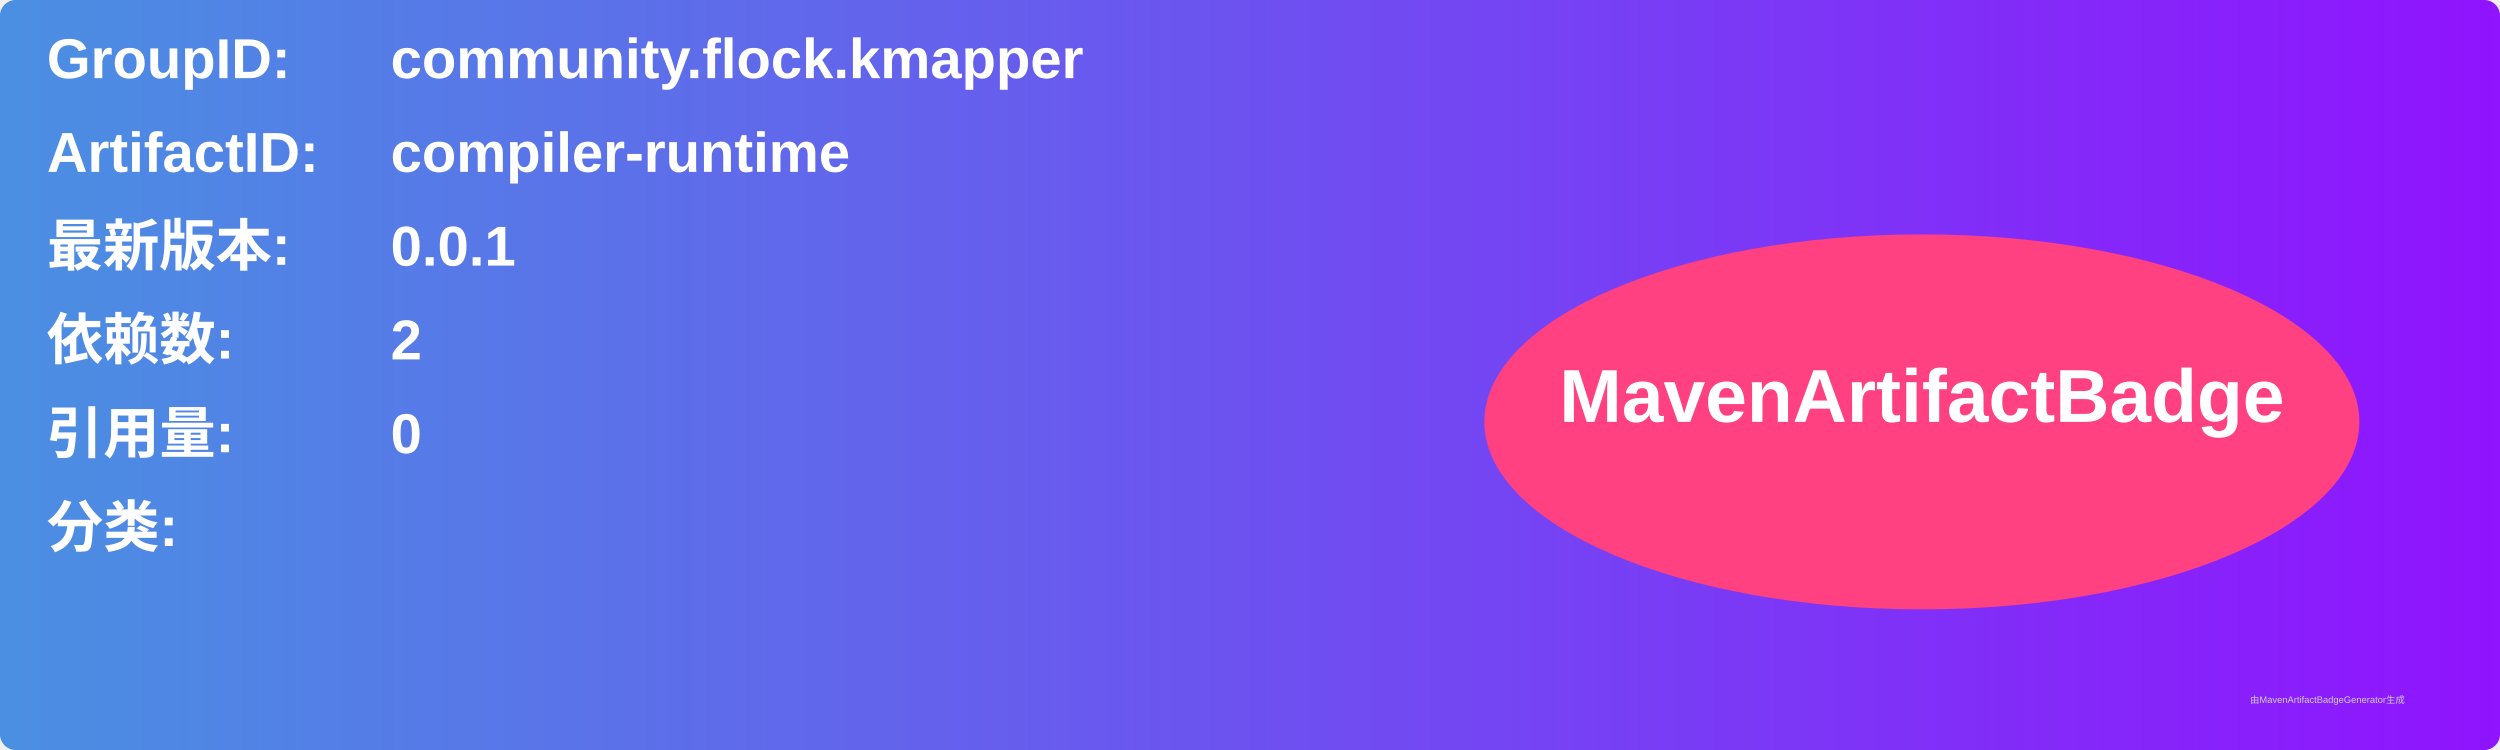
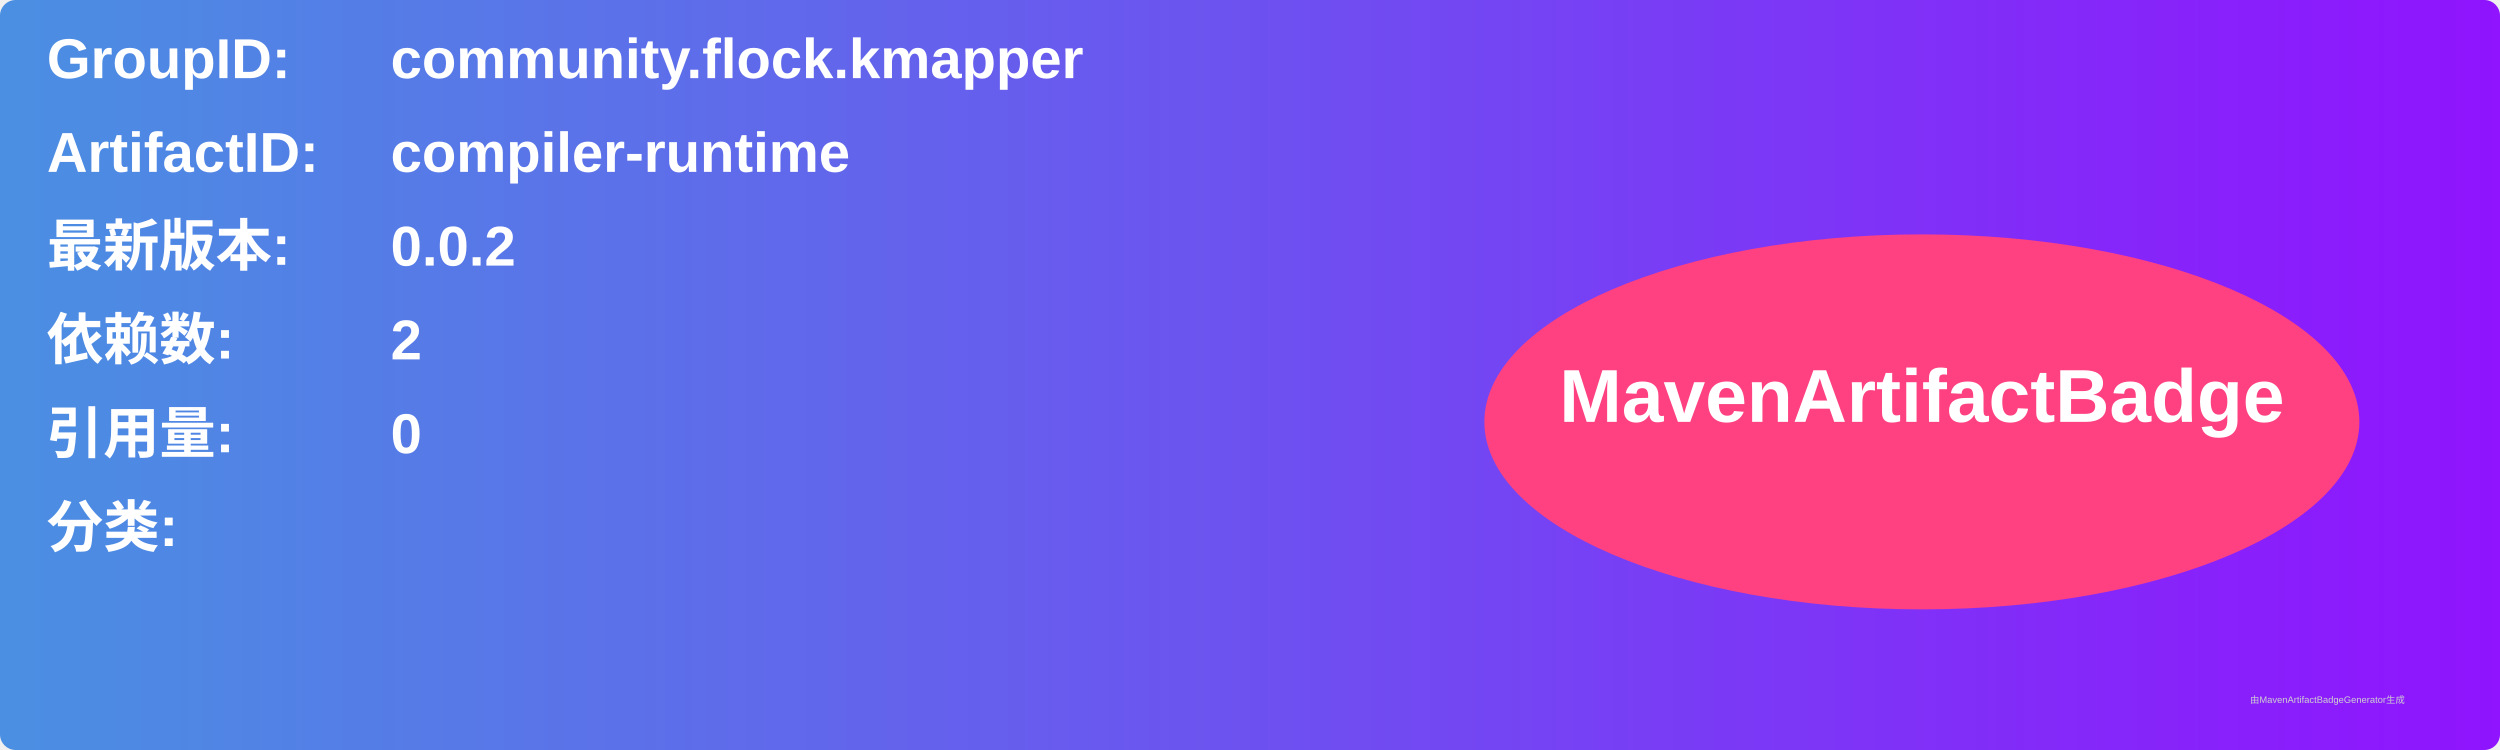
<svg xmlns="http://www.w3.org/2000/svg" width="800" height="240" viewBox="0 0 800 240">
  <linearGradient id="grad" x1="0%" y1="0%" x2="100%" y2="0%">
    <stop offset="0%" stop-color="#4a90e2" />
    <stop offset="100%" stop-color="#9013fe" />
  </linearGradient>
  <rect width="100%" height="100%" rx="5" ry="5" fill="url(#grad)" />
  <g transform="translate(15, 15)">
    <text x="0" y="10" font-family="Arial" font-size="18" fill="white" font-weight="bold" width="260">GroupID:</text>
    <text x="110" y="10" font-family="Arial" font-size="18" fill="white" font-weight="bold" width="460">community.flock.kmapper</text>
    <text x="0" y="40" font-family="Arial" font-size="18" fill="white" font-weight="bold" width="260">ArtifactID:</text>
    <text x="110" y="40" font-family="Arial" font-size="18" fill="white" font-weight="bold" width="460">compiler-runtime</text>
    <text x="0" y="70" font-family="Arial" font-size="18" fill="white" font-weight="bold">最新版本:</text>
    <text x="110" y="70" font-family="Arial" font-size="18" fill="white" font-weight="bold">
-       <tspan font-weight="bold">0.0.1</tspan>
+       <tspan font-weight="bold">0.0.2</tspan>
    </text>
    <text x="0" y="100" font-family="Arial" font-size="18" fill="white" font-weight="bold">依赖数: </text>
    <text x="110" y="100" font-family="Arial" font-size="18" fill="white">
      <tspan font-weight="bold">2</tspan>
    </text>
    <text x="0" y="130" font-family="Arial" font-size="18" fill="white" font-weight="bold">引用量: </text>
    <text x="110" y="130" font-family="Arial" font-size="18" fill="white">
      <tspan font-weight="bold">0</tspan>
    </text>
    <text x="0" y="160" font-family="Arial" font-size="18" fill="white" font-weight="bold">分类:</text>
    <text x="10" y="190" font-family="Arial" font-size="10" fill="white">
      <tspan font-weight="bold" />
    </text>
    <ellipse cx="600" cy="120" rx="140" ry="60" fill="#ff4081" />
    <text x="600" y="120" text-anchor="middle" font-family="Arial" font-size="24" fill="white" font-weight="bold">MavenArtifactBadge</text>
  </g>
  <text x="720" y="225" font-family="Arial" font-size="3" fill="#d0d0d0">由MavenArtifactBadgeGenerator生成</text>
</svg>
